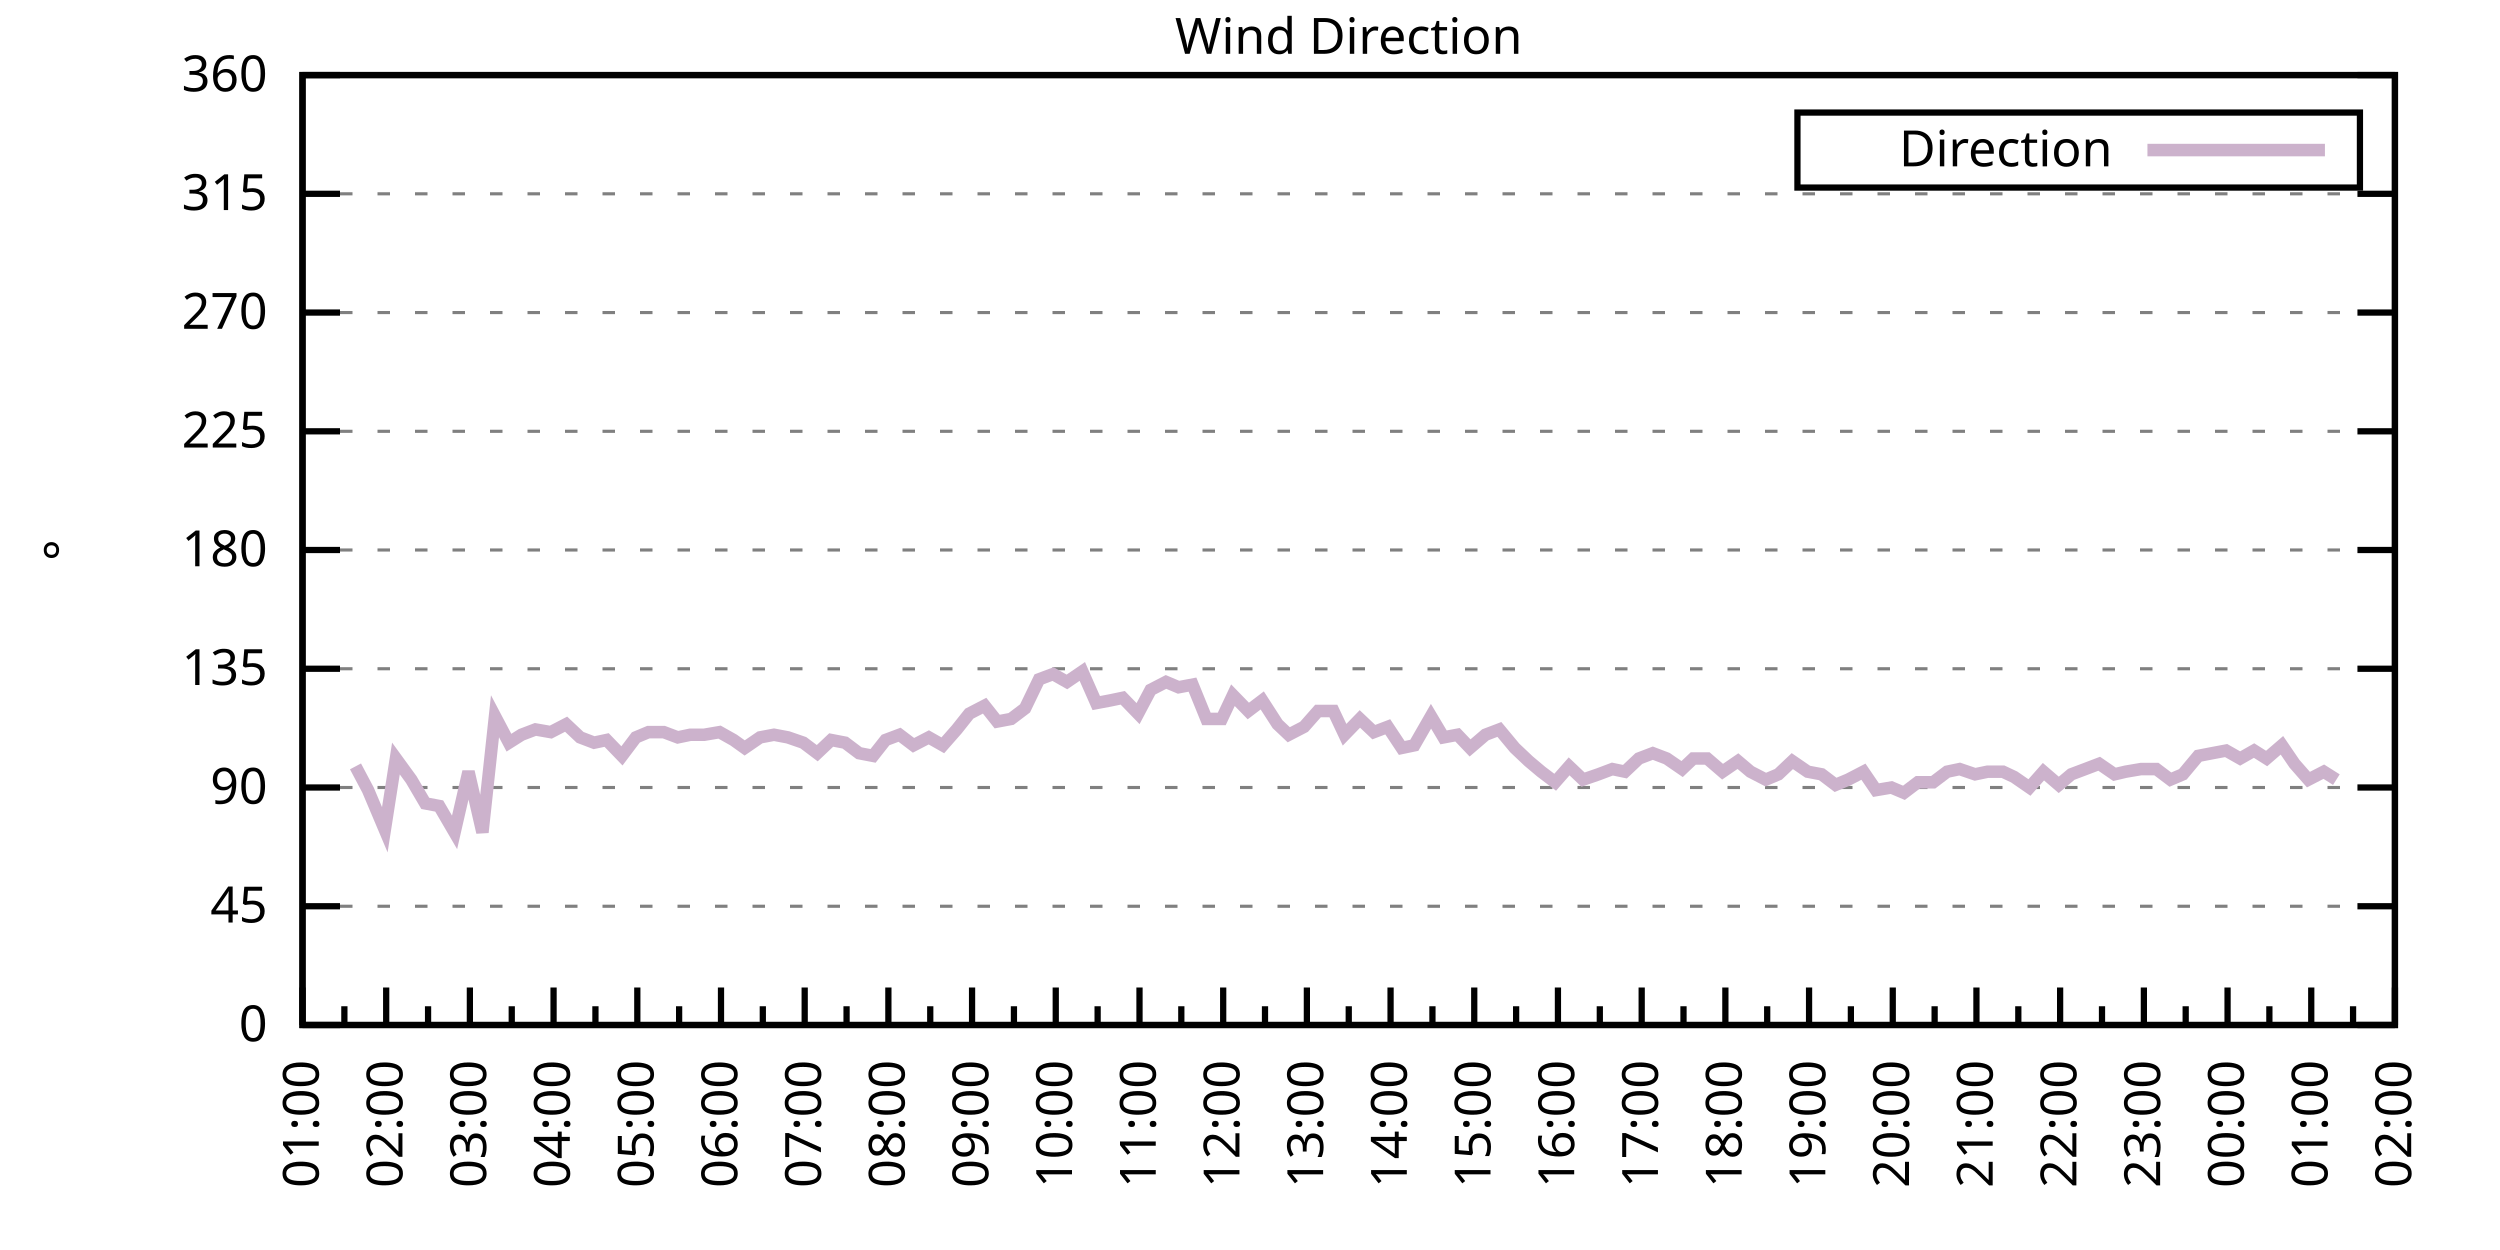
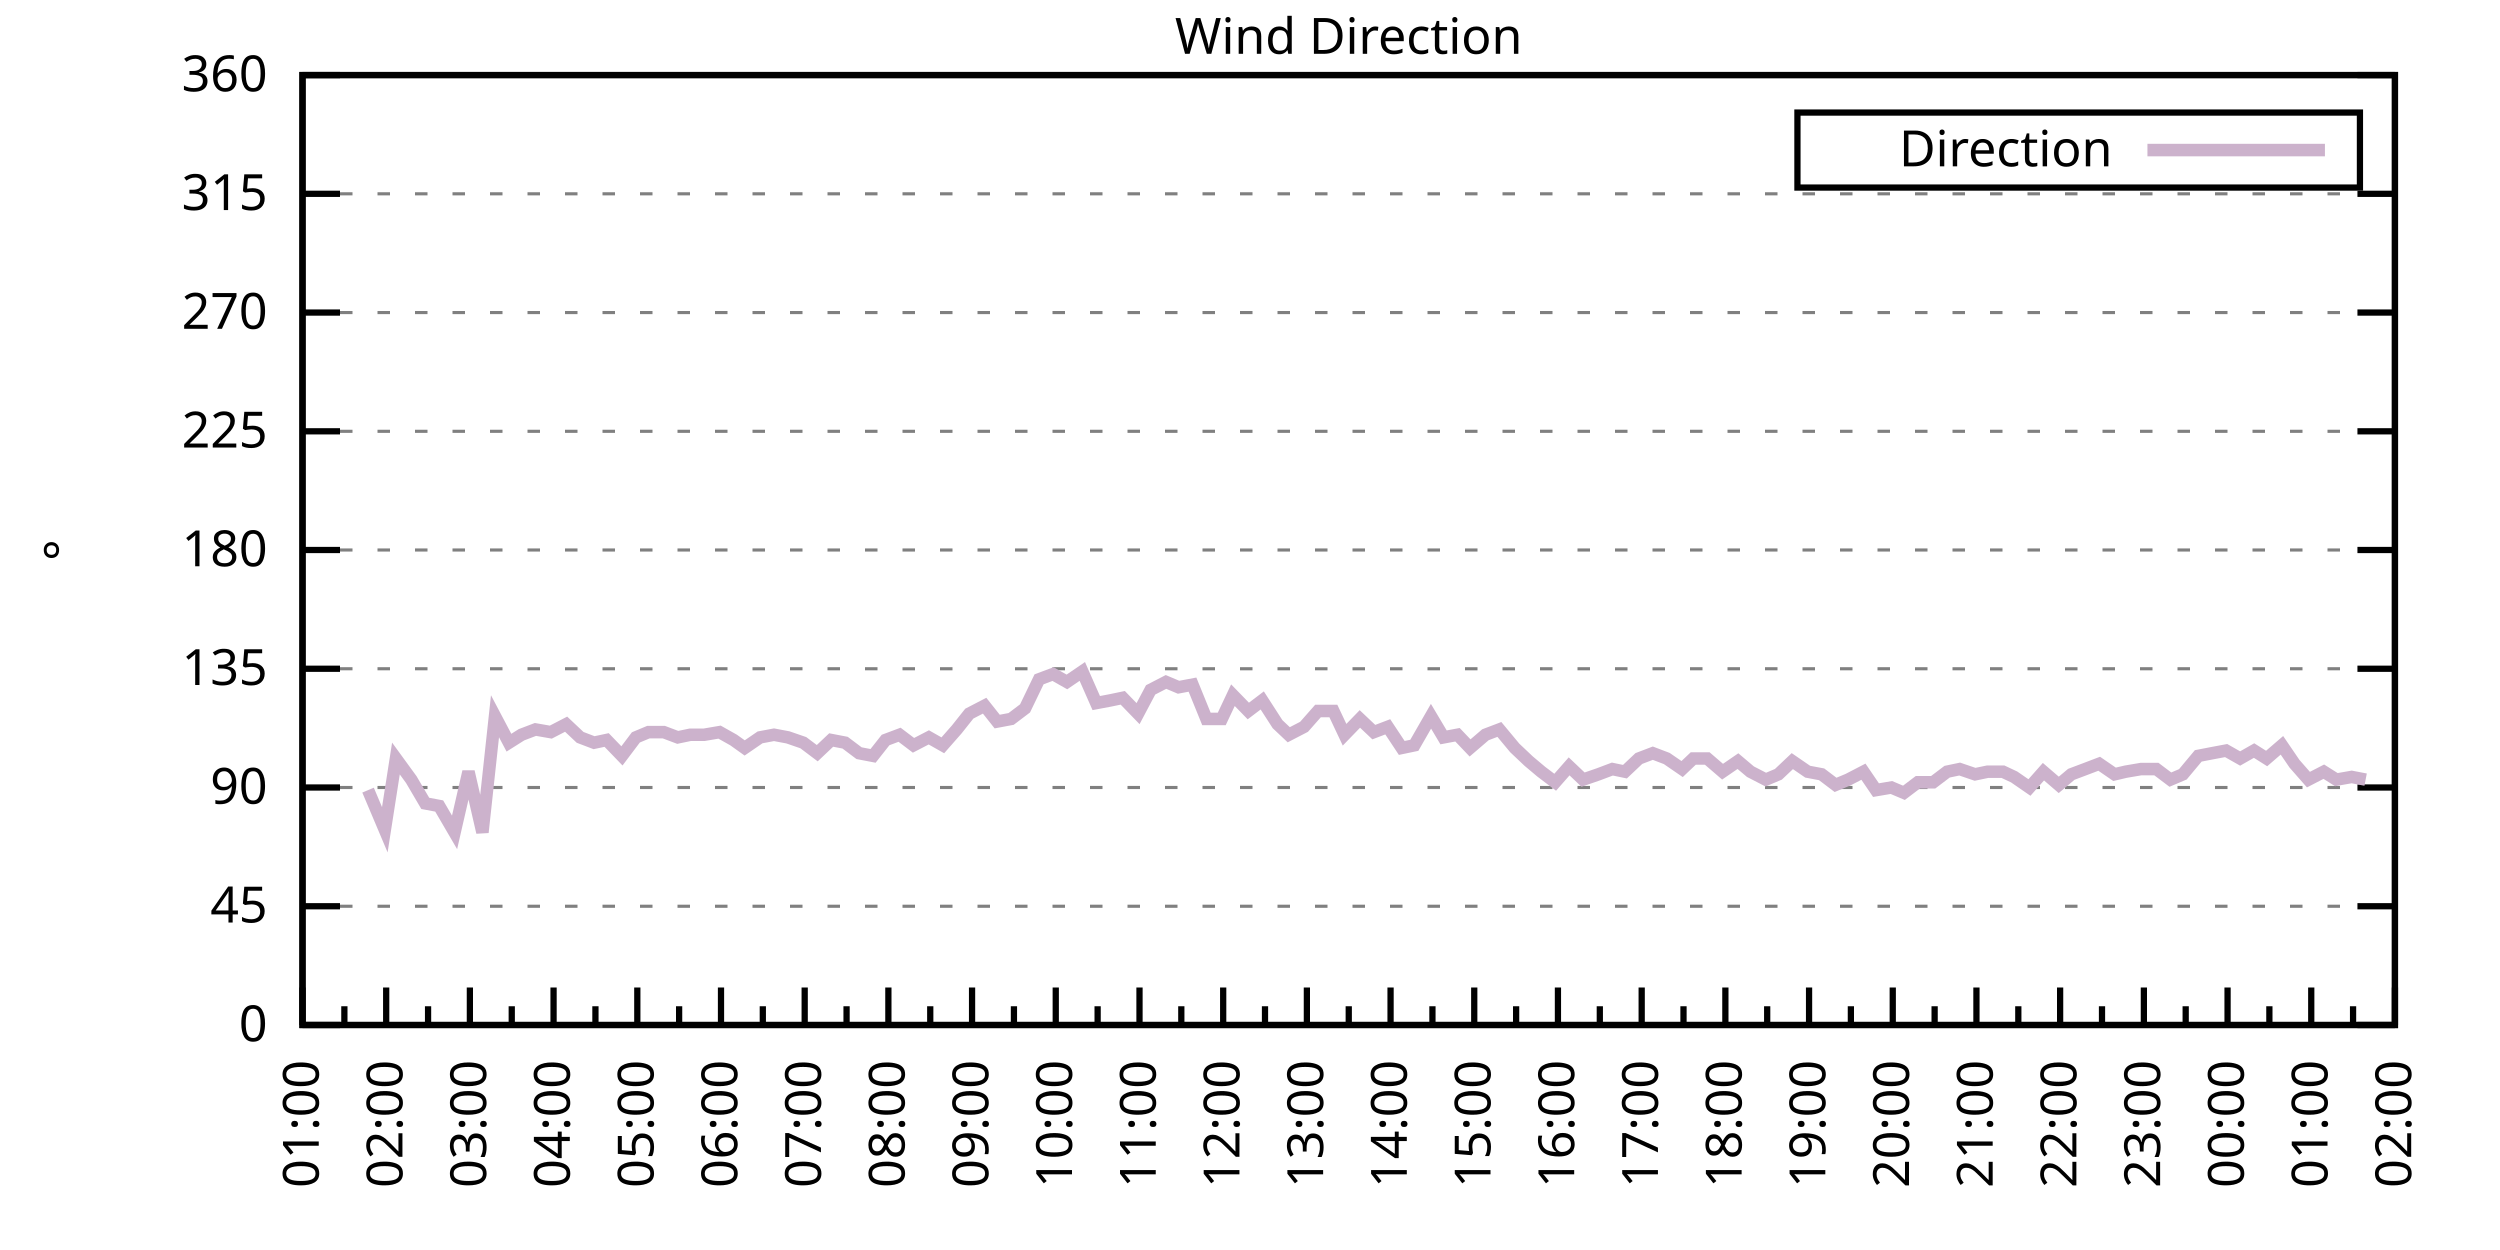
<svg xmlns="http://www.w3.org/2000/svg" xmlns:xlink="http://www.w3.org/1999/xlink" width="400" height="200" viewBox="0 0 400 200">
  <g id="gnuplot_canvas">
    <rect x="0" y="0" width="400" height="200" fill="none" />
    <defs>
      <circle id="gpDot" r="0.5" stroke-width="0.5" stroke="currentColor" />
      <path id="gpPt0" stroke-width="0.333" stroke="currentColor" d="M-1,0 h2 M0,-1 v2" />
      <path id="gpPt1" stroke-width="0.333" stroke="currentColor" d="M-1,-1 L1,1 M1,-1 L-1,1" />
      <path id="gpPt2" stroke-width="0.333" stroke="currentColor" d="M-1,0 L1,0 M0,-1 L0,1 M-1,-1 L1,1 M-1,1 L1,-1" />
      <rect id="gpPt3" stroke-width="0.333" stroke="currentColor" x="-1" y="-1" width="2" height="2" />
      <rect id="gpPt4" stroke-width="0.333" stroke="currentColor" fill="currentColor" x="-1" y="-1" width="2" height="2" />
      <circle id="gpPt5" stroke-width="0.333" stroke="currentColor" cx="0" cy="0" r="1" />
      <use xlink:href="#gpPt5" id="gpPt6" fill="currentColor" stroke="none" />
      <path id="gpPt7" stroke-width="0.333" stroke="currentColor" d="M0,-1.33 L-1.33,0.67 L1.33,0.67 z" />
      <use xlink:href="#gpPt7" id="gpPt8" fill="currentColor" stroke="none" />
      <use xlink:href="#gpPt7" id="gpPt9" stroke="currentColor" transform="rotate(180)" />
      <use xlink:href="#gpPt9" id="gpPt10" fill="currentColor" stroke="none" />
      <use xlink:href="#gpPt3" id="gpPt11" stroke="currentColor" transform="rotate(45)" />
      <use xlink:href="#gpPt11" id="gpPt12" fill="currentColor" stroke="none" />
      <path id="gpPt13" stroke-width="0.333" stroke="currentColor" d="M0,1.330 L1.265,0.411 L0.782,-1.067 L-0.782,-1.076 L-1.265,0.411 z" />
      <use xlink:href="#gpPt13" id="gpPt14" fill="currentColor" stroke="none" />
      <filter id="textbox" filterUnits="objectBoundingBox" x="0" y="0" height="1" width="1">
        <feFlood flood-color="white" flood-opacity="1" result="bgnd" />
        <feComposite in="SourceGraphic" in2="bgnd" operator="atop" />
      </filter>
      <filter id="greybox" filterUnits="objectBoundingBox" x="0" y="0" height="1" width="1">
        <feFlood flood-color="lightgrey" flood-opacity="1" result="grey" />
        <feComposite in="SourceGraphic" in2="grey" operator="atop" />
      </filter>
    </defs>
    <g fill="none" color="white" stroke="currentColor" stroke-width="1.00" stroke-linecap="butt" stroke-linejoin="miter">
</g>
    <g fill="none" color="black" stroke="currentColor" stroke-width="1.00" stroke-linecap="butt" stroke-linejoin="miter">
      <g stroke="none" shape-rendering="crispEdges">
        <polygon fill="rgb(255, 255, 255)" points="48.40,164.00 383.18,164.00 383.18,12.02 48.40,12.02 " />
      </g>
    </g>
    <g fill="none" color="black" stroke="currentColor" stroke-width="1.00" stroke-linecap="butt" stroke-linejoin="miter">
</g>
    <g fill="none" color="black" stroke="black" stroke-width="0.50" stroke-linecap="butt" stroke-linejoin="miter">
</g>
    <g fill="none" color="gray" stroke="currentColor" stroke-width="0.50" stroke-linecap="butt" stroke-linejoin="miter">
      <path stroke="gray" stroke-dasharray="2,4" class="gridline" d="M48.40,164.00 L383.19,164.00  " />
    </g>
    <g fill="none" color="gray" stroke="gray" stroke-width="1.00" stroke-linecap="butt" stroke-linejoin="miter">
</g>
    <g fill="none" color="black" stroke="currentColor" stroke-width="1.00" stroke-linecap="butt" stroke-linejoin="miter">
      <path stroke="black" d="M48.40,164.00 L54.40,164.00 M383.19,164.00 L377.19,164.00  " />
      <g transform="translate(42.80,166.60)" stroke="none" fill="black" font-family="Sans" font-size="8.00" text-anchor="end">
        <text>
          <tspan font-family="Sans"> 0</tspan>
        </text>
      </g>
    </g>
    <g fill="none" color="black" stroke="currentColor" stroke-width="1.00" stroke-linecap="butt" stroke-linejoin="miter">
</g>
    <g fill="none" color="black" stroke="black" stroke-width="0.50" stroke-linecap="butt" stroke-linejoin="miter">
</g>
    <g fill="none" color="gray" stroke="currentColor" stroke-width="0.50" stroke-linecap="butt" stroke-linejoin="miter">
      <path stroke="gray" stroke-dasharray="2,4" class="gridline" d="M48.40,145.00 L383.19,145.00  " />
    </g>
    <g fill="none" color="gray" stroke="gray" stroke-width="1.00" stroke-linecap="butt" stroke-linejoin="miter">
</g>
    <g fill="none" color="black" stroke="currentColor" stroke-width="1.00" stroke-linecap="butt" stroke-linejoin="miter">
      <path stroke="black" d="M48.40,145.00 L54.40,145.00 M383.19,145.00 L377.19,145.00  " />
      <g transform="translate(42.80,147.60)" stroke="none" fill="black" font-family="Sans" font-size="8.00" text-anchor="end">
        <text>
          <tspan font-family="Sans"> 45</tspan>
        </text>
      </g>
    </g>
    <g fill="none" color="black" stroke="currentColor" stroke-width="1.00" stroke-linecap="butt" stroke-linejoin="miter">
</g>
    <g fill="none" color="black" stroke="black" stroke-width="0.50" stroke-linecap="butt" stroke-linejoin="miter">
</g>
    <g fill="none" color="gray" stroke="currentColor" stroke-width="0.50" stroke-linecap="butt" stroke-linejoin="miter">
      <path stroke="gray" stroke-dasharray="2,4" class="gridline" d="M48.40,126.00 L383.19,126.00  " />
    </g>
    <g fill="none" color="gray" stroke="gray" stroke-width="1.00" stroke-linecap="butt" stroke-linejoin="miter">
</g>
    <g fill="none" color="black" stroke="currentColor" stroke-width="1.00" stroke-linecap="butt" stroke-linejoin="miter">
      <path stroke="black" d="M48.40,126.00 L54.40,126.00 M383.19,126.00 L377.19,126.00  " />
      <g transform="translate(42.80,128.60)" stroke="none" fill="black" font-family="Sans" font-size="8.00" text-anchor="end">
        <text>
          <tspan font-family="Sans"> 90</tspan>
        </text>
      </g>
    </g>
    <g fill="none" color="black" stroke="currentColor" stroke-width="1.00" stroke-linecap="butt" stroke-linejoin="miter">
</g>
    <g fill="none" color="black" stroke="black" stroke-width="0.50" stroke-linecap="butt" stroke-linejoin="miter">
</g>
    <g fill="none" color="gray" stroke="currentColor" stroke-width="0.50" stroke-linecap="butt" stroke-linejoin="miter">
      <path stroke="gray" stroke-dasharray="2,4" class="gridline" d="M48.40,107.00 L383.19,107.00  " />
    </g>
    <g fill="none" color="gray" stroke="gray" stroke-width="1.00" stroke-linecap="butt" stroke-linejoin="miter">
</g>
    <g fill="none" color="black" stroke="currentColor" stroke-width="1.00" stroke-linecap="butt" stroke-linejoin="miter">
      <path stroke="black" d="M48.40,107.00 L54.40,107.00 M383.19,107.00 L377.19,107.00  " />
      <g transform="translate(42.80,109.60)" stroke="none" fill="black" font-family="Sans" font-size="8.00" text-anchor="end">
        <text>
          <tspan font-family="Sans"> 135</tspan>
        </text>
      </g>
    </g>
    <g fill="none" color="black" stroke="currentColor" stroke-width="1.00" stroke-linecap="butt" stroke-linejoin="miter">
</g>
    <g fill="none" color="black" stroke="black" stroke-width="0.50" stroke-linecap="butt" stroke-linejoin="miter">
</g>
    <g fill="none" color="gray" stroke="currentColor" stroke-width="0.50" stroke-linecap="butt" stroke-linejoin="miter">
      <path stroke="gray" stroke-dasharray="2,4" class="gridline" d="M48.40,88.00 L383.19,88.00  " />
    </g>
    <g fill="none" color="gray" stroke="gray" stroke-width="1.00" stroke-linecap="butt" stroke-linejoin="miter">
</g>
    <g fill="none" color="black" stroke="currentColor" stroke-width="1.00" stroke-linecap="butt" stroke-linejoin="miter">
      <path stroke="black" d="M48.40,88.00 L54.40,88.00 M383.19,88.00 L377.19,88.00  " />
      <g transform="translate(42.80,90.60)" stroke="none" fill="black" font-family="Sans" font-size="8.00" text-anchor="end">
        <text>
          <tspan font-family="Sans"> 180</tspan>
        </text>
      </g>
    </g>
    <g fill="none" color="black" stroke="currentColor" stroke-width="1.00" stroke-linecap="butt" stroke-linejoin="miter">
</g>
    <g fill="none" color="black" stroke="black" stroke-width="0.50" stroke-linecap="butt" stroke-linejoin="miter">
</g>
    <g fill="none" color="gray" stroke="currentColor" stroke-width="0.50" stroke-linecap="butt" stroke-linejoin="miter">
      <path stroke="gray" stroke-dasharray="2,4" class="gridline" d="M48.40,69.01 L383.19,69.01  " />
    </g>
    <g fill="none" color="gray" stroke="gray" stroke-width="1.00" stroke-linecap="butt" stroke-linejoin="miter">
</g>
    <g fill="none" color="black" stroke="currentColor" stroke-width="1.00" stroke-linecap="butt" stroke-linejoin="miter">
      <path stroke="black" d="M48.40,69.01 L54.40,69.01 M383.19,69.01 L377.19,69.01  " />
      <g transform="translate(42.80,71.61)" stroke="none" fill="black" font-family="Sans" font-size="8.00" text-anchor="end">
        <text>
          <tspan font-family="Sans"> 225</tspan>
        </text>
      </g>
    </g>
    <g fill="none" color="black" stroke="currentColor" stroke-width="1.00" stroke-linecap="butt" stroke-linejoin="miter">
</g>
    <g fill="none" color="black" stroke="black" stroke-width="0.50" stroke-linecap="butt" stroke-linejoin="miter">
</g>
    <g fill="none" color="gray" stroke="currentColor" stroke-width="0.50" stroke-linecap="butt" stroke-linejoin="miter">
      <path stroke="gray" stroke-dasharray="2,4" class="gridline" d="M48.40,50.01 L383.19,50.01  " />
    </g>
    <g fill="none" color="gray" stroke="gray" stroke-width="1.00" stroke-linecap="butt" stroke-linejoin="miter">
</g>
    <g fill="none" color="black" stroke="currentColor" stroke-width="1.00" stroke-linecap="butt" stroke-linejoin="miter">
      <path stroke="black" d="M48.40,50.01 L54.40,50.01 M383.19,50.01 L377.19,50.01  " />
      <g transform="translate(42.80,52.61)" stroke="none" fill="black" font-family="Sans" font-size="8.00" text-anchor="end">
        <text>
          <tspan font-family="Sans"> 270</tspan>
        </text>
      </g>
    </g>
    <g fill="none" color="black" stroke="currentColor" stroke-width="1.00" stroke-linecap="butt" stroke-linejoin="miter">
</g>
    <g fill="none" color="black" stroke="black" stroke-width="0.50" stroke-linecap="butt" stroke-linejoin="miter">
</g>
    <g fill="none" color="gray" stroke="currentColor" stroke-width="0.50" stroke-linecap="butt" stroke-linejoin="miter">
      <path stroke="gray" stroke-dasharray="2,4" class="gridline" d="M48.40,31.01 L383.19,31.01  " />
    </g>
    <g fill="none" color="gray" stroke="gray" stroke-width="1.00" stroke-linecap="butt" stroke-linejoin="miter">
</g>
    <g fill="none" color="black" stroke="currentColor" stroke-width="1.00" stroke-linecap="butt" stroke-linejoin="miter">
      <path stroke="black" d="M48.40,31.01 L54.40,31.01 M383.19,31.01 L377.19,31.01  " />
      <g transform="translate(42.80,33.61)" stroke="none" fill="black" font-family="Sans" font-size="8.00" text-anchor="end">
        <text>
          <tspan font-family="Sans"> 315</tspan>
        </text>
      </g>
    </g>
    <g fill="none" color="black" stroke="currentColor" stroke-width="1.00" stroke-linecap="butt" stroke-linejoin="miter">
</g>
    <g fill="none" color="black" stroke="black" stroke-width="0.50" stroke-linecap="butt" stroke-linejoin="miter">
</g>
    <g fill="none" color="gray" stroke="currentColor" stroke-width="0.50" stroke-linecap="butt" stroke-linejoin="miter">
      <path stroke="gray" stroke-dasharray="2,4" class="gridline" d="M48.40,12.01 L383.19,12.01  " />
    </g>
    <g fill="none" color="gray" stroke="gray" stroke-width="1.00" stroke-linecap="butt" stroke-linejoin="miter">
</g>
    <g fill="none" color="black" stroke="currentColor" stroke-width="1.00" stroke-linecap="butt" stroke-linejoin="miter">
      <path stroke="black" d="M48.40,12.01 L54.40,12.01 M383.19,12.01 L377.19,12.01  " />
      <g transform="translate(42.80,14.61)" stroke="none" fill="black" font-family="Sans" font-size="8.00" text-anchor="end">
        <text>
          <tspan font-family="Sans"> 360</tspan>
        </text>
      </g>
    </g>
    <g fill="none" color="black" stroke="currentColor" stroke-width="1.00" stroke-linecap="butt" stroke-linejoin="miter">
      <path stroke="black" d="M48.40,164.00 L48.40,158.00  " />
      <g transform="translate(51.00,169.60) rotate(270)" stroke="none" fill="black" font-family="Sans" font-size="8.00" text-anchor="end">
        <text>
          <tspan font-family="Sans">01:00</tspan>
        </text>
      </g>
    </g>
    <g fill="none" color="black" stroke="currentColor" stroke-width="1.00" stroke-linecap="butt" stroke-linejoin="miter">
      <path stroke="black" d="M55.10,164.00 L55.10,161.00 M61.79,164.00 L61.79,158.00  " />
      <g transform="translate(64.39,169.60) rotate(270)" stroke="none" fill="black" font-family="Sans" font-size="8.00" text-anchor="end">
        <text>
          <tspan font-family="Sans">02:00</tspan>
        </text>
      </g>
    </g>
    <g fill="none" color="black" stroke="currentColor" stroke-width="1.00" stroke-linecap="butt" stroke-linejoin="miter">
      <path stroke="black" d="M68.49,164.00 L68.49,161.00 M75.18,164.00 L75.18,158.00  " />
      <g transform="translate(77.78,169.60) rotate(270)" stroke="none" fill="black" font-family="Sans" font-size="8.00" text-anchor="end">
        <text>
          <tspan font-family="Sans">03:00</tspan>
        </text>
      </g>
    </g>
    <g fill="none" color="black" stroke="currentColor" stroke-width="1.00" stroke-linecap="butt" stroke-linejoin="miter">
      <path stroke="black" d="M81.88,164.00 L81.88,161.00 M88.57,164.00 L88.57,158.00  " />
      <g transform="translate(91.17,169.60) rotate(270)" stroke="none" fill="black" font-family="Sans" font-size="8.00" text-anchor="end">
        <text>
          <tspan font-family="Sans">04:00</tspan>
        </text>
      </g>
    </g>
    <g fill="none" color="black" stroke="currentColor" stroke-width="1.00" stroke-linecap="butt" stroke-linejoin="miter">
      <path stroke="black" d="M95.27,164.00 L95.27,161.00 M101.97,164.00 L101.97,158.00  " />
      <g transform="translate(104.57,169.60) rotate(270)" stroke="none" fill="black" font-family="Sans" font-size="8.00" text-anchor="end">
        <text>
          <tspan font-family="Sans">05:00</tspan>
        </text>
      </g>
    </g>
    <g fill="none" color="black" stroke="currentColor" stroke-width="1.00" stroke-linecap="butt" stroke-linejoin="miter">
      <path stroke="black" d="M108.66,164.00 L108.66,161.00 M115.36,164.00 L115.36,158.00  " />
      <g transform="translate(117.96,169.60) rotate(270)" stroke="none" fill="black" font-family="Sans" font-size="8.00" text-anchor="end">
        <text>
          <tspan font-family="Sans">06:00</tspan>
        </text>
      </g>
    </g>
    <g fill="none" color="black" stroke="currentColor" stroke-width="1.00" stroke-linecap="butt" stroke-linejoin="miter">
      <path stroke="black" d="M122.05,164.00 L122.05,161.00 M128.75,164.00 L128.75,158.00  " />
      <g transform="translate(131.35,169.60) rotate(270)" stroke="none" fill="black" font-family="Sans" font-size="8.00" text-anchor="end">
        <text>
          <tspan font-family="Sans">07:00</tspan>
        </text>
      </g>
    </g>
    <g fill="none" color="black" stroke="currentColor" stroke-width="1.00" stroke-linecap="butt" stroke-linejoin="miter">
      <path stroke="black" d="M135.45,164.00 L135.45,161.00 M142.14,164.00 L142.14,158.00  " />
      <g transform="translate(144.74,169.60) rotate(270)" stroke="none" fill="black" font-family="Sans" font-size="8.00" text-anchor="end">
        <text>
          <tspan font-family="Sans">08:00</tspan>
        </text>
      </g>
    </g>
    <g fill="none" color="black" stroke="currentColor" stroke-width="1.00" stroke-linecap="butt" stroke-linejoin="miter">
      <path stroke="black" d="M148.84,164.00 L148.84,161.00 M155.53,164.00 L155.53,158.00  " />
      <g transform="translate(158.13,169.60) rotate(270)" stroke="none" fill="black" font-family="Sans" font-size="8.00" text-anchor="end">
        <text>
          <tspan font-family="Sans">09:00</tspan>
        </text>
      </g>
    </g>
    <g fill="none" color="black" stroke="currentColor" stroke-width="1.00" stroke-linecap="butt" stroke-linejoin="miter">
      <path stroke="black" d="M162.23,164.00 L162.23,161.00 M168.92,164.00 L168.92,158.00  " />
      <g transform="translate(171.52,169.60) rotate(270)" stroke="none" fill="black" font-family="Sans" font-size="8.00" text-anchor="end">
        <text>
          <tspan font-family="Sans">10:00</tspan>
        </text>
      </g>
    </g>
    <g fill="none" color="black" stroke="currentColor" stroke-width="1.00" stroke-linecap="butt" stroke-linejoin="miter">
      <path stroke="black" d="M175.62,164.00 L175.62,161.00 M182.32,164.00 L182.32,158.00  " />
      <g transform="translate(184.92,169.60) rotate(270)" stroke="none" fill="black" font-family="Sans" font-size="8.00" text-anchor="end">
        <text>
          <tspan font-family="Sans">11:00</tspan>
        </text>
      </g>
    </g>
    <g fill="none" color="black" stroke="currentColor" stroke-width="1.00" stroke-linecap="butt" stroke-linejoin="miter">
      <path stroke="black" d="M189.01,164.00 L189.01,161.00 M195.71,164.00 L195.71,158.00  " />
      <g transform="translate(198.31,169.60) rotate(270)" stroke="none" fill="black" font-family="Sans" font-size="8.00" text-anchor="end">
        <text>
          <tspan font-family="Sans">12:00</tspan>
        </text>
      </g>
    </g>
    <g fill="none" color="black" stroke="currentColor" stroke-width="1.00" stroke-linecap="butt" stroke-linejoin="miter">
      <path stroke="black" d="M202.40,164.00 L202.40,161.00 M209.10,164.00 L209.10,158.00  " />
      <g transform="translate(211.70,169.60) rotate(270)" stroke="none" fill="black" font-family="Sans" font-size="8.00" text-anchor="end">
        <text>
          <tspan font-family="Sans">13:00</tspan>
        </text>
      </g>
    </g>
    <g fill="none" color="black" stroke="currentColor" stroke-width="1.00" stroke-linecap="butt" stroke-linejoin="miter">
      <path stroke="black" d="M215.80,164.00 L215.80,161.00 M222.49,164.00 L222.49,158.00  " />
      <g transform="translate(225.09,169.60) rotate(270)" stroke="none" fill="black" font-family="Sans" font-size="8.00" text-anchor="end">
        <text>
          <tspan font-family="Sans">14:00</tspan>
        </text>
      </g>
    </g>
    <g fill="none" color="black" stroke="currentColor" stroke-width="1.00" stroke-linecap="butt" stroke-linejoin="miter">
      <path stroke="black" d="M229.19,164.00 L229.19,161.00 M235.88,164.00 L235.88,158.00  " />
      <g transform="translate(238.48,169.60) rotate(270)" stroke="none" fill="black" font-family="Sans" font-size="8.00" text-anchor="end">
        <text>
          <tspan font-family="Sans">15:00</tspan>
        </text>
      </g>
    </g>
    <g fill="none" color="black" stroke="currentColor" stroke-width="1.00" stroke-linecap="butt" stroke-linejoin="miter">
      <path stroke="black" d="M242.58,164.00 L242.58,161.00 M249.27,164.00 L249.27,158.00  " />
      <g transform="translate(251.87,169.60) rotate(270)" stroke="none" fill="black" font-family="Sans" font-size="8.00" text-anchor="end">
        <text>
          <tspan font-family="Sans">16:00</tspan>
        </text>
      </g>
    </g>
    <g fill="none" color="black" stroke="currentColor" stroke-width="1.00" stroke-linecap="butt" stroke-linejoin="miter">
      <path stroke="black" d="M255.97,164.00 L255.97,161.00 M262.67,164.00 L262.67,158.00  " />
      <g transform="translate(265.27,169.60) rotate(270)" stroke="none" fill="black" font-family="Sans" font-size="8.00" text-anchor="end">
        <text>
          <tspan font-family="Sans">17:00</tspan>
        </text>
      </g>
    </g>
    <g fill="none" color="black" stroke="currentColor" stroke-width="1.00" stroke-linecap="butt" stroke-linejoin="miter">
      <path stroke="black" d="M269.36,164.00 L269.36,161.00 M276.06,164.00 L276.06,158.00  " />
      <g transform="translate(278.66,169.60) rotate(270)" stroke="none" fill="black" font-family="Sans" font-size="8.00" text-anchor="end">
        <text>
          <tspan font-family="Sans">18:00</tspan>
        </text>
      </g>
    </g>
    <g fill="none" color="black" stroke="currentColor" stroke-width="1.00" stroke-linecap="butt" stroke-linejoin="miter">
      <path stroke="black" d="M282.75,164.00 L282.75,161.00 M289.45,164.00 L289.45,158.00  " />
      <g transform="translate(292.05,169.60) rotate(270)" stroke="none" fill="black" font-family="Sans" font-size="8.00" text-anchor="end">
        <text>
          <tspan font-family="Sans">19:00</tspan>
        </text>
      </g>
    </g>
    <g fill="none" color="black" stroke="currentColor" stroke-width="1.00" stroke-linecap="butt" stroke-linejoin="miter">
      <path stroke="black" d="M296.14,164.00 L296.14,161.00 M302.84,164.00 L302.84,158.00  " />
      <g transform="translate(305.44,169.60) rotate(270)" stroke="none" fill="black" font-family="Sans" font-size="8.00" text-anchor="end">
        <text>
          <tspan font-family="Sans">20:00</tspan>
        </text>
      </g>
    </g>
    <g fill="none" color="black" stroke="currentColor" stroke-width="1.00" stroke-linecap="butt" stroke-linejoin="miter">
      <path stroke="black" d="M309.54,164.00 L309.54,161.00 M316.23,164.00 L316.23,158.00  " />
      <g transform="translate(318.83,169.60) rotate(270)" stroke="none" fill="black" font-family="Sans" font-size="8.00" text-anchor="end">
        <text>
          <tspan font-family="Sans">21:00</tspan>
        </text>
      </g>
    </g>
    <g fill="none" color="black" stroke="currentColor" stroke-width="1.00" stroke-linecap="butt" stroke-linejoin="miter">
      <path stroke="black" d="M322.93,164.00 L322.93,161.00 M329.62,164.00 L329.62,158.00  " />
      <g transform="translate(332.22,169.60) rotate(270)" stroke="none" fill="black" font-family="Sans" font-size="8.00" text-anchor="end">
        <text>
          <tspan font-family="Sans">22:00</tspan>
        </text>
      </g>
    </g>
    <g fill="none" color="black" stroke="currentColor" stroke-width="1.00" stroke-linecap="butt" stroke-linejoin="miter">
      <path stroke="black" d="M336.32,164.00 L336.32,161.00 M343.02,164.00 L343.02,158.00  " />
      <g transform="translate(345.62,169.60) rotate(270)" stroke="none" fill="black" font-family="Sans" font-size="8.00" text-anchor="end">
        <text>
          <tspan font-family="Sans">23:00</tspan>
        </text>
      </g>
    </g>
    <g fill="none" color="black" stroke="currentColor" stroke-width="1.00" stroke-linecap="butt" stroke-linejoin="miter">
      <path stroke="black" d="M349.71,164.00 L349.71,161.00 M356.41,164.00 L356.41,158.00  " />
      <g transform="translate(359.01,169.60) rotate(270)" stroke="none" fill="black" font-family="Sans" font-size="8.00" text-anchor="end">
        <text>
          <tspan font-family="Sans">00:00</tspan>
        </text>
      </g>
    </g>
    <g fill="none" color="black" stroke="currentColor" stroke-width="1.00" stroke-linecap="butt" stroke-linejoin="miter">
      <path stroke="black" d="M363.10,164.00 L363.10,161.00 M369.80,164.00 L369.80,158.00  " />
      <g transform="translate(372.40,169.60) rotate(270)" stroke="none" fill="black" font-family="Sans" font-size="8.00" text-anchor="end">
        <text>
          <tspan font-family="Sans">01:00</tspan>
        </text>
      </g>
    </g>
    <g fill="none" color="black" stroke="currentColor" stroke-width="1.00" stroke-linecap="butt" stroke-linejoin="miter">
      <path stroke="black" d="M376.49,164.00 L376.49,161.00 M383.19,164.00 L383.19,158.00  " />
      <g transform="translate(385.79,169.60) rotate(270)" stroke="none" fill="black" font-family="Sans" font-size="8.00" text-anchor="end">
        <text>
          <tspan font-family="Sans">02:00</tspan>
        </text>
      </g>
    </g>
    <g fill="none" color="black" stroke="currentColor" stroke-width="1.00" stroke-linecap="butt" stroke-linejoin="miter">
</g>
    <g fill="none" color="black" stroke="currentColor" stroke-width="1.00" stroke-linecap="butt" stroke-linejoin="miter">
      <path stroke="black" d="M48.40,12.01 L48.40,164.00 L383.19,164.00 L383.19,12.01 L48.40,12.01 Z  " />
    </g>
    <g fill="none" color="black" stroke="currentColor" stroke-width="1.00" stroke-linecap="butt" stroke-linejoin="miter">
      <g transform="translate(12.80,88.01) rotate(270)" stroke="none" fill="black" font-family="Sans" font-size="8.00" text-anchor="middle">
        <text>
          <tspan font-family="Sans">°</tspan>
        </text>
      </g>
    </g>
    <g fill="none" color="black" stroke="currentColor" stroke-width="1.00" stroke-linecap="butt" stroke-linejoin="miter">
</g>
    <g fill="none" color="black" stroke="currentColor" stroke-width="1.00" stroke-linecap="butt" stroke-linejoin="miter">
      <path stroke="black" d="M287.59,30.01 L287.59,18.01 L377.59,18.01 L377.59,30.01 L287.59,30.01 Z  " />
    </g>
    <g id="Wind_direction_plot_1">
      <g fill="none" color="white" stroke="black" stroke-width="2.00" stroke-linecap="butt" stroke-linejoin="miter">
</g>
      <g fill="none" color="black" stroke="currentColor" stroke-width="2.00" stroke-linecap="butt" stroke-linejoin="miter">
        <g transform="translate(337.99,26.61)" stroke="none" fill="black" font-family="Sans" font-size="8.00" text-anchor="end">
          <text>
            <tspan font-family="Sans">Direction</tspan>
          </text>
        </g>
      </g>
      <g fill="none" color="black" stroke="currentColor" stroke-width="2.00" stroke-linecap="butt" stroke-linejoin="miter">
-         <path stroke="rgb(204, 178, 204)" d="M343.59,24.01 L371.99,24.01 M56.88,122.62 L58.89,126.42 L61.57,132.76 L63.35,121.36 L65.81,124.74 L68.04,128.54   L70.27,128.96 L72.73,133.18 L74.96,123.47 L77.19,133.18 L79.20,114.60 L81.43,118.83 L83.44,117.56 L85.67,116.71   L88.13,117.14 L90.58,115.87 L92.82,117.98 L95.05,118.83 L97.06,118.40 L99.51,120.94 L101.74,117.98 L103.75,117.14   L106.21,117.14 L108.44,117.98 L110.45,117.56 L112.68,117.56 L115.13,117.14 L117.37,118.40 L119.15,119.67 L121.61,117.98   L123.84,117.56 L126.07,117.98 L128.53,118.83 L130.76,120.51 L132.99,118.40 L135.22,118.83 L137.45,120.51 L139.69,120.94   L141.69,118.40 L143.93,117.56 L146.16,119.25 L148.61,117.98 L150.85,119.25 L153.08,116.71 L155.09,114.18 L157.54,112.91   L159.55,115.45 L161.78,115.03 L164.01,113.34 L166.25,108.69 L168.48,107.85 L170.71,109.11 L173.17,107.43 L175.40,112.49   L177.63,112.07 L179.64,111.65 L182.09,114.18 L184.10,110.38 L186.56,109.11 L188.57,109.96 L190.80,109.54 L193.03,115.03   L195.48,115.03 L197.27,111.23 L199.73,113.76 L201.96,112.07 L204.41,115.87 L206.20,117.56 L208.65,116.29 L210.88,113.76   L213.34,113.76 L215.13,117.56 L217.58,115.03 L219.81,117.14 L222.04,116.29 L224.28,119.67 L226.29,119.25 L228.96,114.60   L230.97,117.98 L233.20,117.56 L235.21,119.67 L237.67,117.56 L239.90,116.71 L242.36,119.67 L244.59,121.78 L246.60,123.47   L248.83,125.16 L251.06,122.62 L253.29,124.74 L255.75,123.89 L257.98,123.05 L259.99,123.47 L262.22,121.36 L264.45,120.51   L266.68,121.36 L269.14,123.05 L270.92,121.36 L273.16,121.36 L275.61,123.47 L278.07,121.78 L280.07,123.47 L282.53,124.74   L284.54,123.89 L286.77,121.78 L289.23,123.47 L291.46,123.89 L293.69,125.58 L295.70,124.74 L298.15,123.47 L300.16,126.42   L302.62,126.00 L304.63,126.85 L306.86,125.16 L309.31,125.16 L311.54,123.47 L313.55,123.05 L316.01,123.89 L318.02,123.47   L320.47,123.47 L322.26,124.31 L324.71,126.00 L326.95,123.47 L329.40,125.58 L331.41,123.89 L333.64,123.05 L335.87,122.20   L338.33,123.89 L340.11,123.47 L342.57,123.05 L345.02,123.05 L347.26,124.74 L349.26,123.89 L351.72,120.94 L353.95,120.51   L356.18,120.09 L358.42,121.36 L360.65,120.09 L362.66,121.36 L365.11,119.25 L367.12,122.20 L369.35,124.74 L371.81,123.47   L373.82,124.74  " />
+         <path stroke="rgb(204, 178, 204)" d="M343.59,24.01 L371.99,24.01 M58.89,126.42 L61.57,132.76 L63.35,121.36 L65.81,124.74 L68.04,128.54 L70.27,128.96   L72.73,133.18 L74.96,123.47 L77.19,133.18 L79.20,114.60 L81.43,118.83 L83.44,117.56 L85.67,116.71 L88.13,117.14   L90.58,115.87 L92.82,117.98 L95.05,118.83 L97.06,118.40 L99.51,120.94 L101.74,117.98 L103.75,117.14 L106.21,117.14   L108.44,117.98 L110.45,117.56 L112.68,117.56 L115.13,117.14 L117.37,118.40 L119.15,119.67 L121.61,117.98 L123.84,117.56   L126.07,117.98 L128.53,118.83 L130.76,120.51 L132.99,118.40 L135.22,118.83 L137.45,120.51 L139.69,120.94 L141.69,118.40   L143.93,117.56 L146.16,119.25 L148.61,117.98 L150.85,119.25 L153.08,116.71 L155.09,114.18 L157.54,112.91 L159.55,115.45   L161.78,115.03 L164.01,113.34 L166.25,108.69 L168.48,107.85 L170.71,109.11 L173.17,107.43 L175.40,112.49 L177.63,112.07   L179.64,111.65 L182.09,114.18 L184.10,110.38 L186.56,109.11 L188.57,109.96 L190.80,109.54 L193.03,115.03 L195.48,115.03   L197.27,111.23 L199.73,113.76 L201.96,112.07 L204.41,115.87 L206.20,117.56 L208.65,116.29 L210.88,113.76 L213.34,113.76   L215.13,117.56 L217.58,115.03 L219.81,117.14 L222.04,116.29 L224.28,119.67 L226.29,119.25 L228.96,114.60 L230.97,117.98   L233.20,117.56 L235.21,119.67 L237.67,117.56 L239.90,116.71 L242.36,119.67 L244.59,121.78 L246.60,123.47 L248.83,125.16   L251.06,122.62 L253.29,124.74 L255.75,123.89 L257.98,123.05 L259.99,123.47 L262.22,121.36 L264.45,120.51 L266.68,121.36   L269.14,123.05 L270.92,121.36 L273.16,121.36 L275.61,123.47 L278.07,121.78 L280.07,123.47 L282.53,124.74 L284.54,123.89   L286.77,121.78 L289.23,123.47 L291.46,123.89 L293.69,125.58 L295.70,124.74 L298.15,123.47 L300.16,126.42 L302.62,126.00   L304.63,126.85 L306.86,125.16 L309.31,125.16 L311.54,123.47 L313.55,123.05 L316.01,123.89 L318.02,123.47 L320.47,123.47   L322.26,124.31 L324.71,126.00 L326.95,123.47 L329.40,125.58 L331.41,123.89 L333.64,123.05 L335.87,122.20 L338.33,123.89   L340.11,123.47 L342.57,123.05 L345.02,123.05 L347.26,124.74 L349.26,123.89 L351.72,120.94 L353.95,120.51 L356.18,120.09   L358.42,121.36 L360.65,120.09 L362.66,121.36 L365.11,119.25 L367.12,122.20 L369.35,124.74 L371.81,123.47 L373.82,124.74   L376.27,124.31 L378.50,124.74  " />
      </g>
    </g>
    <g fill="none" color="black" stroke="currentColor" stroke-width="2.00" stroke-linecap="butt" stroke-linejoin="miter">
</g>
    <g fill="none" color="black" stroke="black" stroke-width="1.00" stroke-linecap="butt" stroke-linejoin="miter">
</g>
    <g fill="none" color="black" stroke="currentColor" stroke-width="1.00" stroke-linecap="butt" stroke-linejoin="miter">
      <path stroke="black" d="M48.40,12.01 L48.40,164.00 L383.19,164.00 L383.19,12.01 L48.40,12.01 Z  " />
    </g>
    <g fill="none" color="black" stroke="currentColor" stroke-width="1.00" stroke-linecap="butt" stroke-linejoin="miter">
      <g transform="translate(215.79,8.61)" stroke="none" fill="black" font-family="Sans" font-size="8.00" text-anchor="middle">
        <text>
          <tspan font-family="Sans">Wind Direction</tspan>
        </text>
      </g>
    </g>
    <g fill="none" color="black" stroke="currentColor" stroke-width="1.00" stroke-linecap="butt" stroke-linejoin="miter">
</g>
  </g>
</svg>
